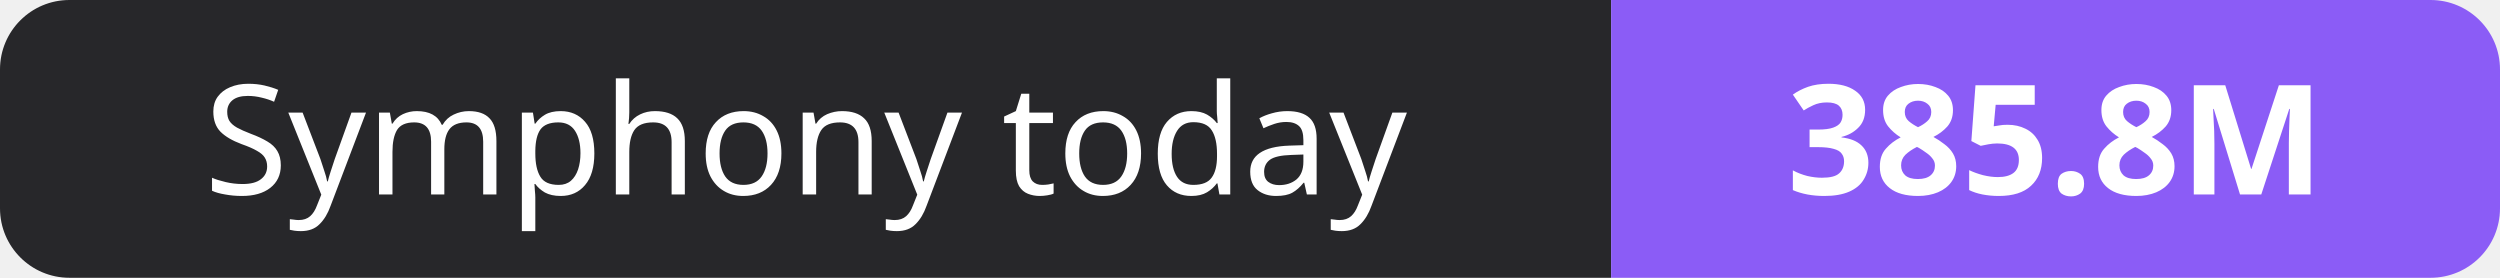
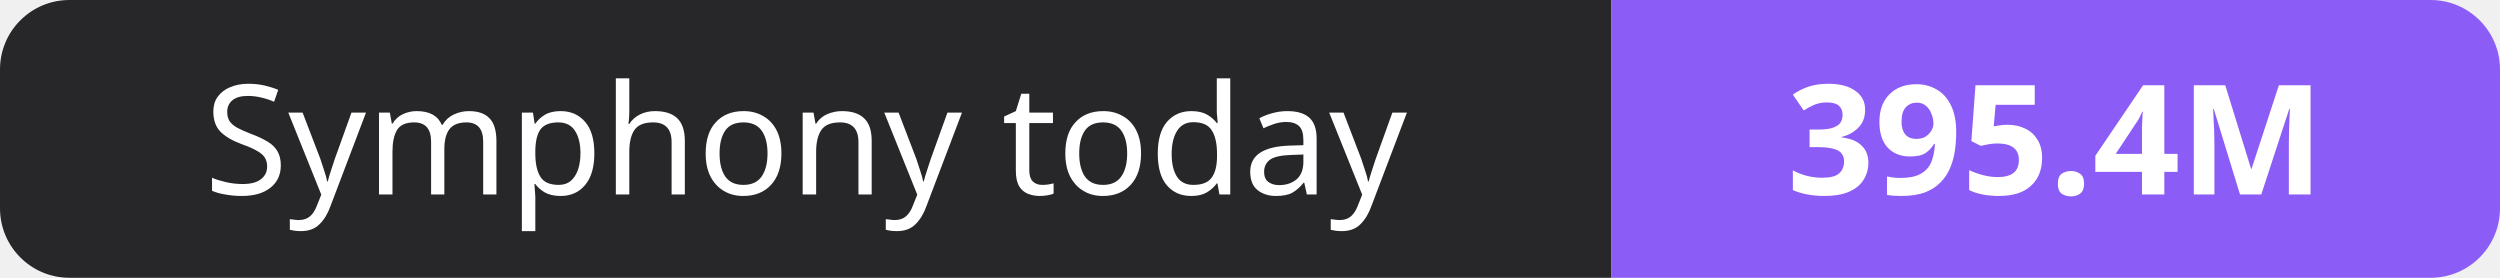
- <svg xmlns="http://www.w3.org/2000/svg" width="180" height="20" role="img" aria-label="Symphony today: 385.8M">
+ <svg xmlns="http://www.w3.org/2000/svg" width="180" height="20" role="img" aria-label="Symphony today: 395.4M">
  <clipPath id="r">
    <rect width="180" height="20" rx="5" fill="#fff" />
  </clipPath>
  <g clip-path="url(#r)">
    <rect width="116" height="20" fill="#27272a" />
    <rect x="116" width="64" height="20" fill="#8b5cf6" />
  </g>
  <g fill="#fff" text-anchor="middle" font-family="Verdana,Geneva,sans-serif" font-size="11">
    <text x="58.0" y="14">Symphony today</text>
-     <text x="148.0" y="14" font-weight="700">385.8M</text>
+     <text x="148.0" y="14" font-weight="700">395.4M</text>
  </g>
</svg>
